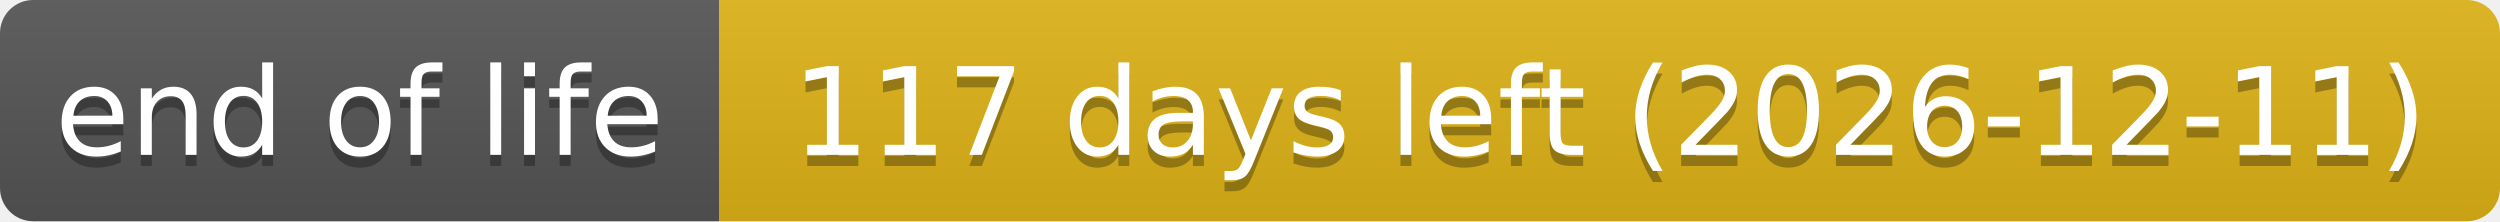
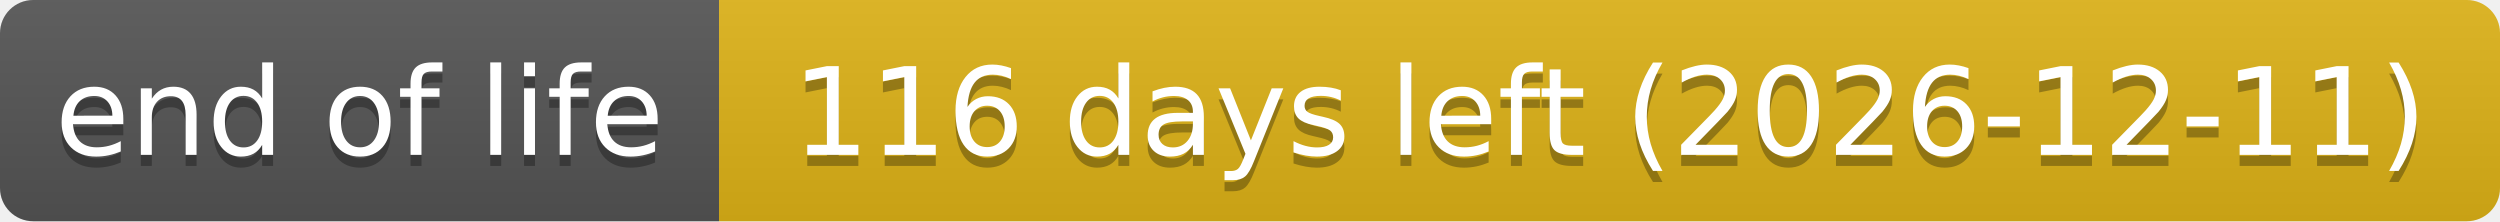
- <svg xmlns="http://www.w3.org/2000/svg" width="226" height="20" role="img" aria-label="end of life: 117 days left (2026-12-11)">
+ <svg xmlns="http://www.w3.org/2000/svg" width="226" height="20" role="img" aria-label="end of life: 116 days left (2026-12-11)">
  <linearGradient id="s" x2="0" y2="100%">
    <stop offset="0" stop-color="#bbb" stop-opacity=".1" />
    <stop offset="1" stop-opacity=".1" />
  </linearGradient>
  <clipPath id="r">
    <rect width="226" height="20" rx="3" fill="#fff" />
  </clipPath>
  <g clip-path="url(#r)">
    <rect width="65" height="20" fill="#555" />
    <rect x="65" width="161" height="20" fill="#dfb317" />
    <rect width="226" height="20" fill="url(#s)" />
  </g>
  <g fill="#fff" text-anchor="middle" font-family="Verdana,Geneva,DejaVu Sans,sans-serif" text-rendering="geometricPrecision" font-size="110">
    <text aria-hidden="true" x="325" y="150" fill="#010101" fill-opacity=".3" transform="scale(.1)" textLength="551">end of life</text>
    <text x="325" y="140" transform="scale(.1)" textLength="551">end of life</text>
-     <text aria-hidden="true" x="1455" y="150" fill="#010101" fill-opacity=".3" transform="scale(.1)" textLength="1511">117 days left (2026-12-11)</text>
-     <text x="1455" y="140" transform="scale(.1)" textLength="1511">117 days left (2026-12-11)</text>
+     <text aria-hidden="true" x="1455" y="150" fill="#010101" fill-opacity=".3" transform="scale(.1)" textLength="1511">116 days left (2026-12-11)</text>
+     <text x="1455" y="140" transform="scale(.1)" textLength="1511">116 days left (2026-12-11)</text>
  </g>
</svg>
